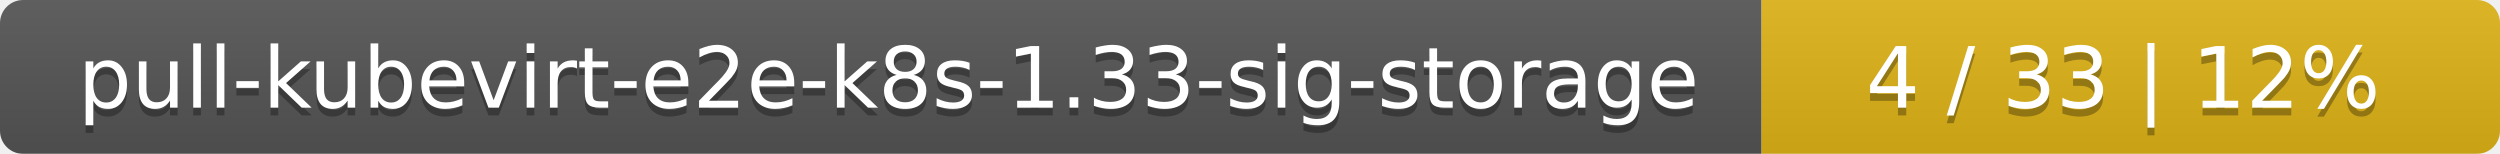
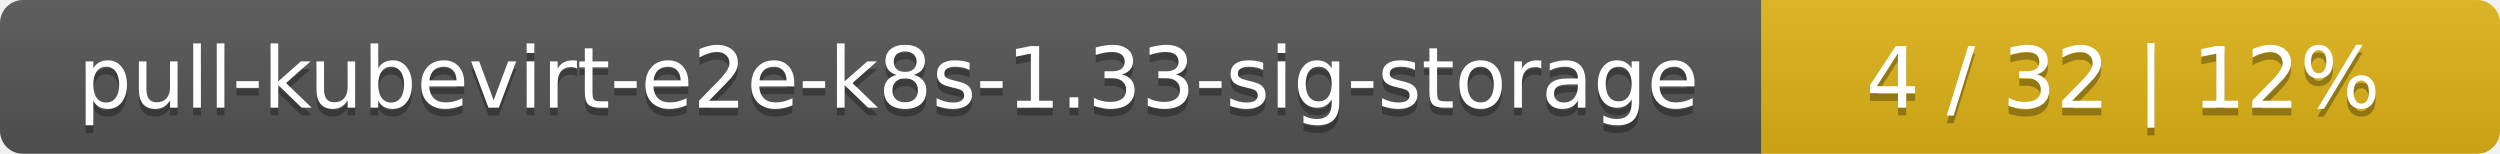
<svg xmlns="http://www.w3.org/2000/svg" width="325" height="20">
  <linearGradient id="smooth" x2="0" y2="100%">
    <stop offset="0" stop-color="#bbb" stop-opacity=".1" />
    <stop offset="1" stop-opacity=".1" />
  </linearGradient>
  <mask id="round">
    <rect width="325" height="20" rx="3" fill="#fff" />
  </mask>
  <g mask="url(#round)">
    <rect width="229" height="20" fill="#555" />
    <rect x="229" width="96" height="20" fill="#dfb317" />
    <rect width="325" height="20" fill="url(#smooth)" />
  </g>
  <g fill="#fff" text-anchor="middle" font-family="DejaVu Sans,Verdana,Geneva,sans-serif" font-size="11">
    <text x="115.5" y="15" fill="#010101" fill-opacity=".3">pull-kubevirt-e2e-k8s-1.33-sig-storage</text>
    <text x="115.5" y="14">pull-kubevirt-e2e-k8s-1.33-sig-storage</text>
-     <text x="276" y="15" fill="#010101" fill-opacity=".3">4 / 33    |    12%</text>
-     <text x="276" y="14">4 / 33    |    12%</text>
+     <text x="276" y="15" fill="#010101" fill-opacity=".3">4 / 32    |    12%</text>
+     <text x="276" y="14">4 / 32    |    12%</text>
  </g>
</svg>
